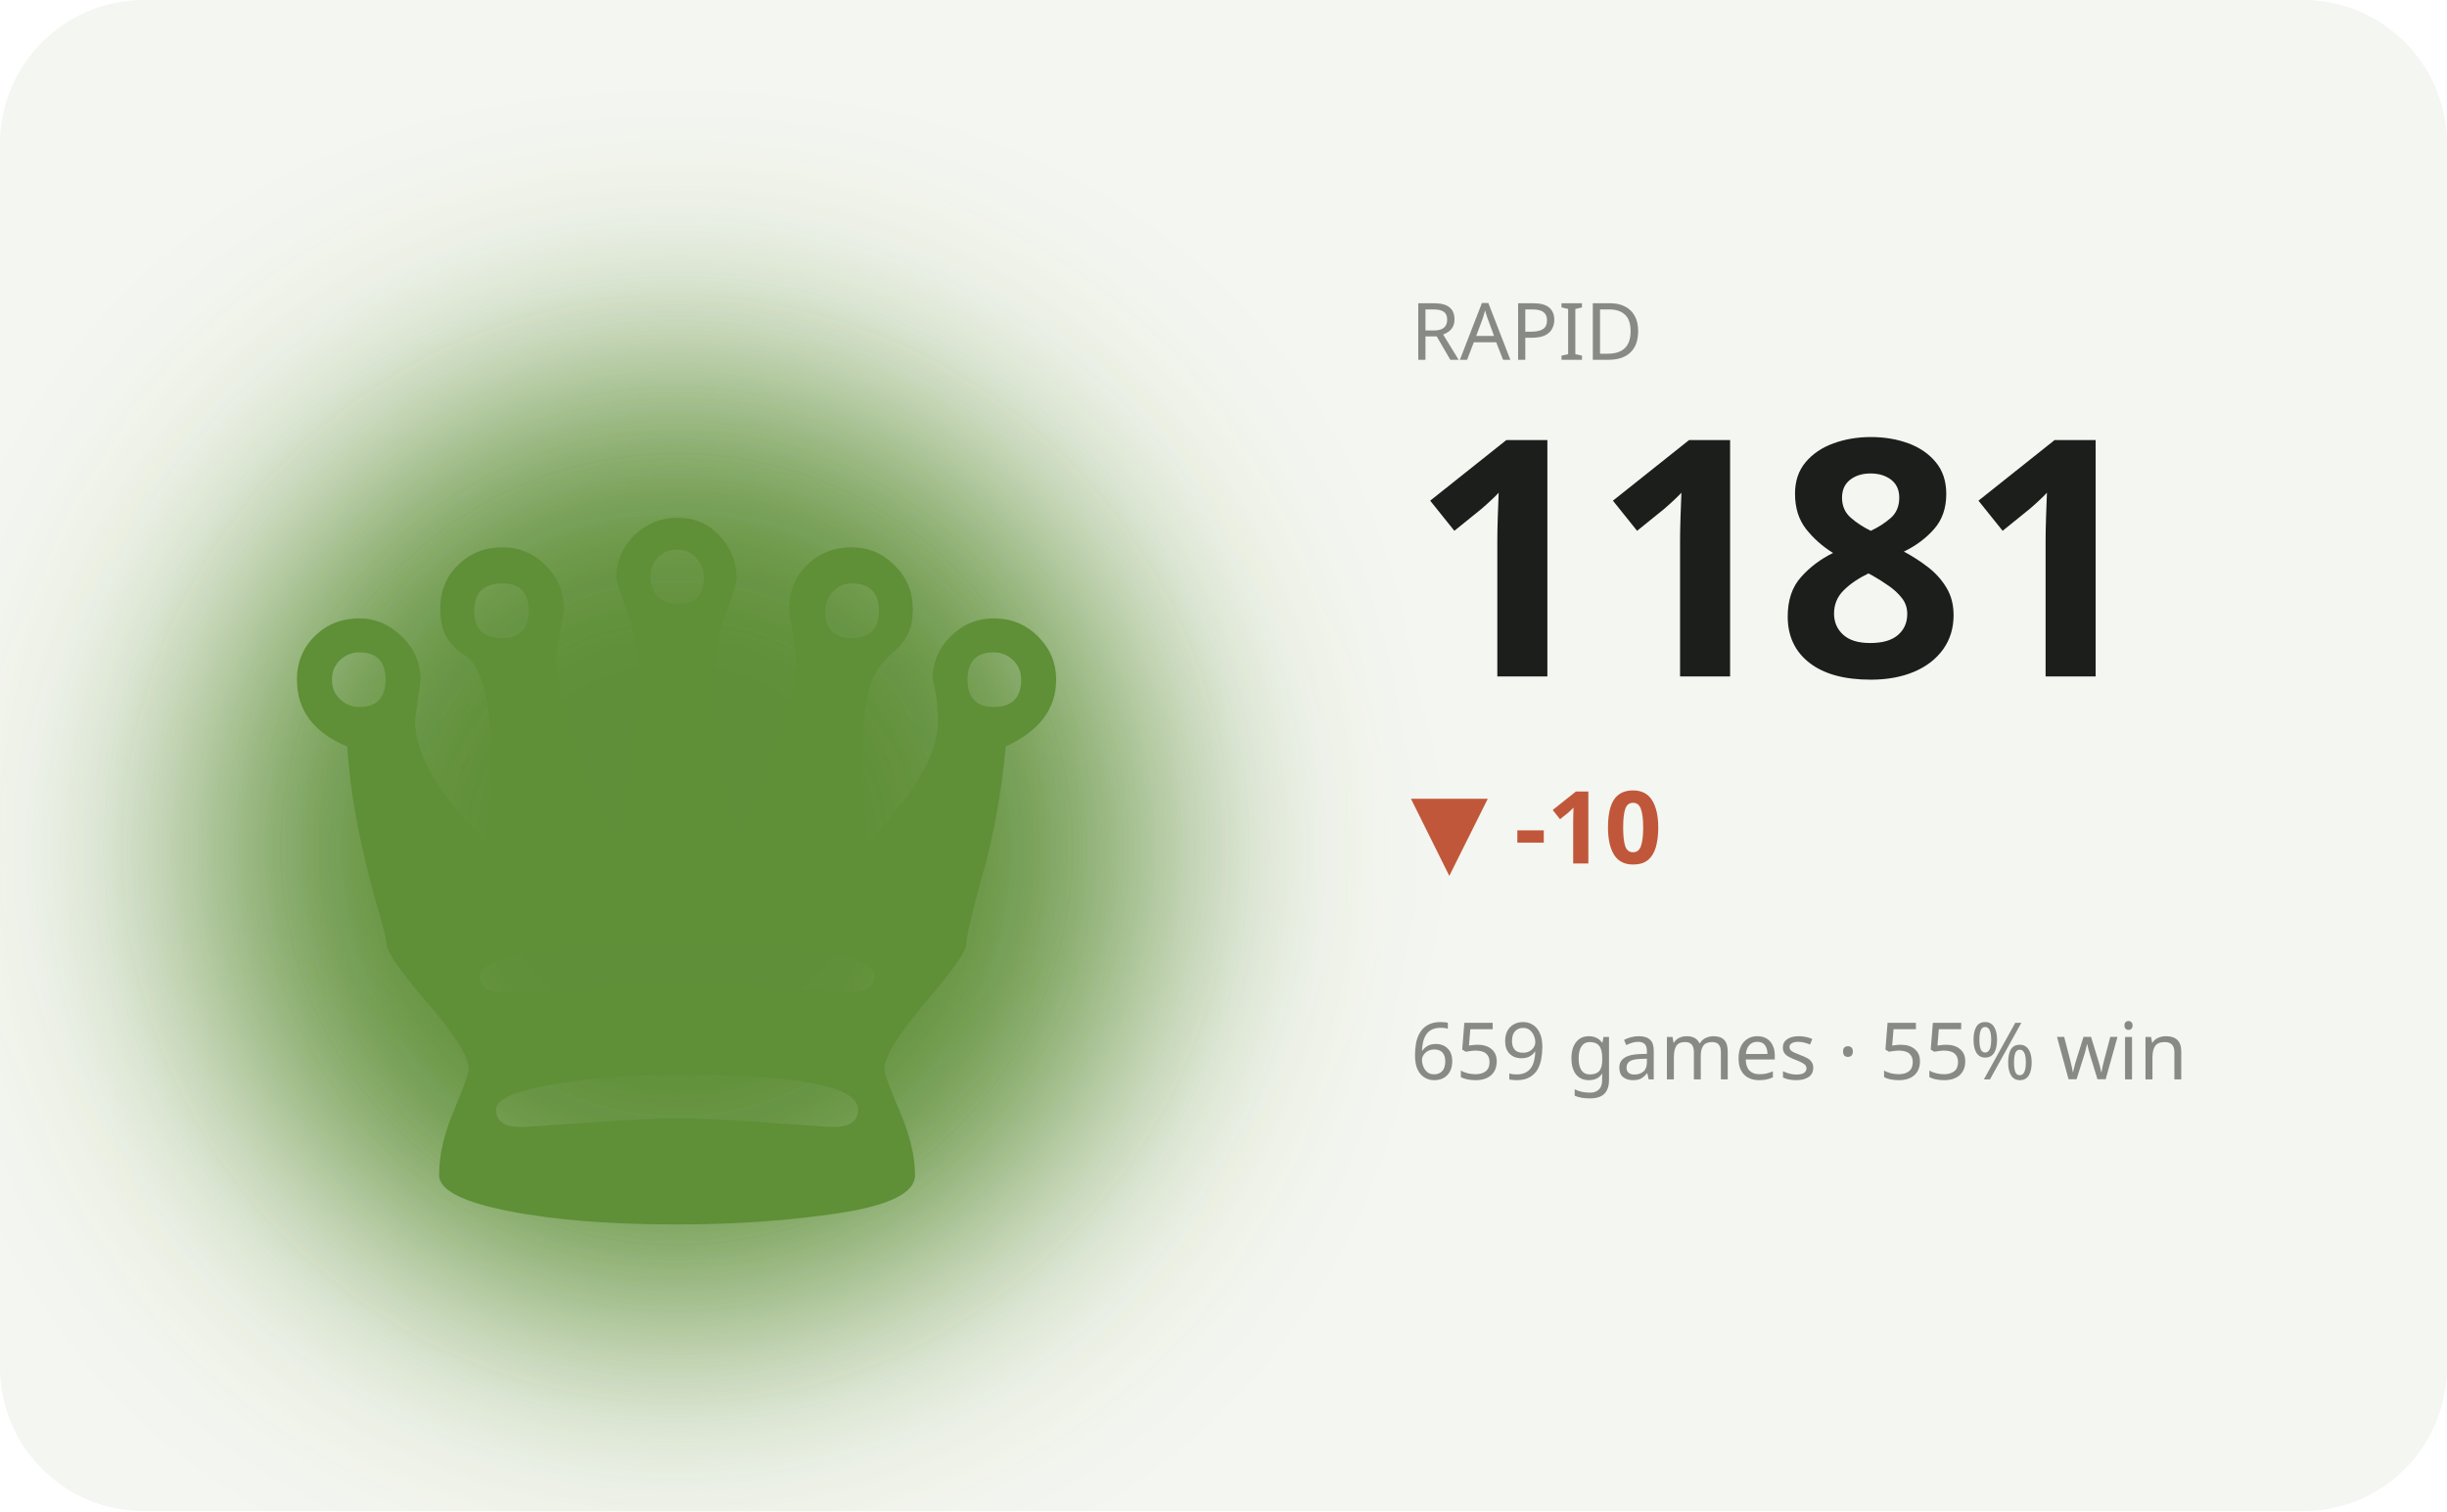
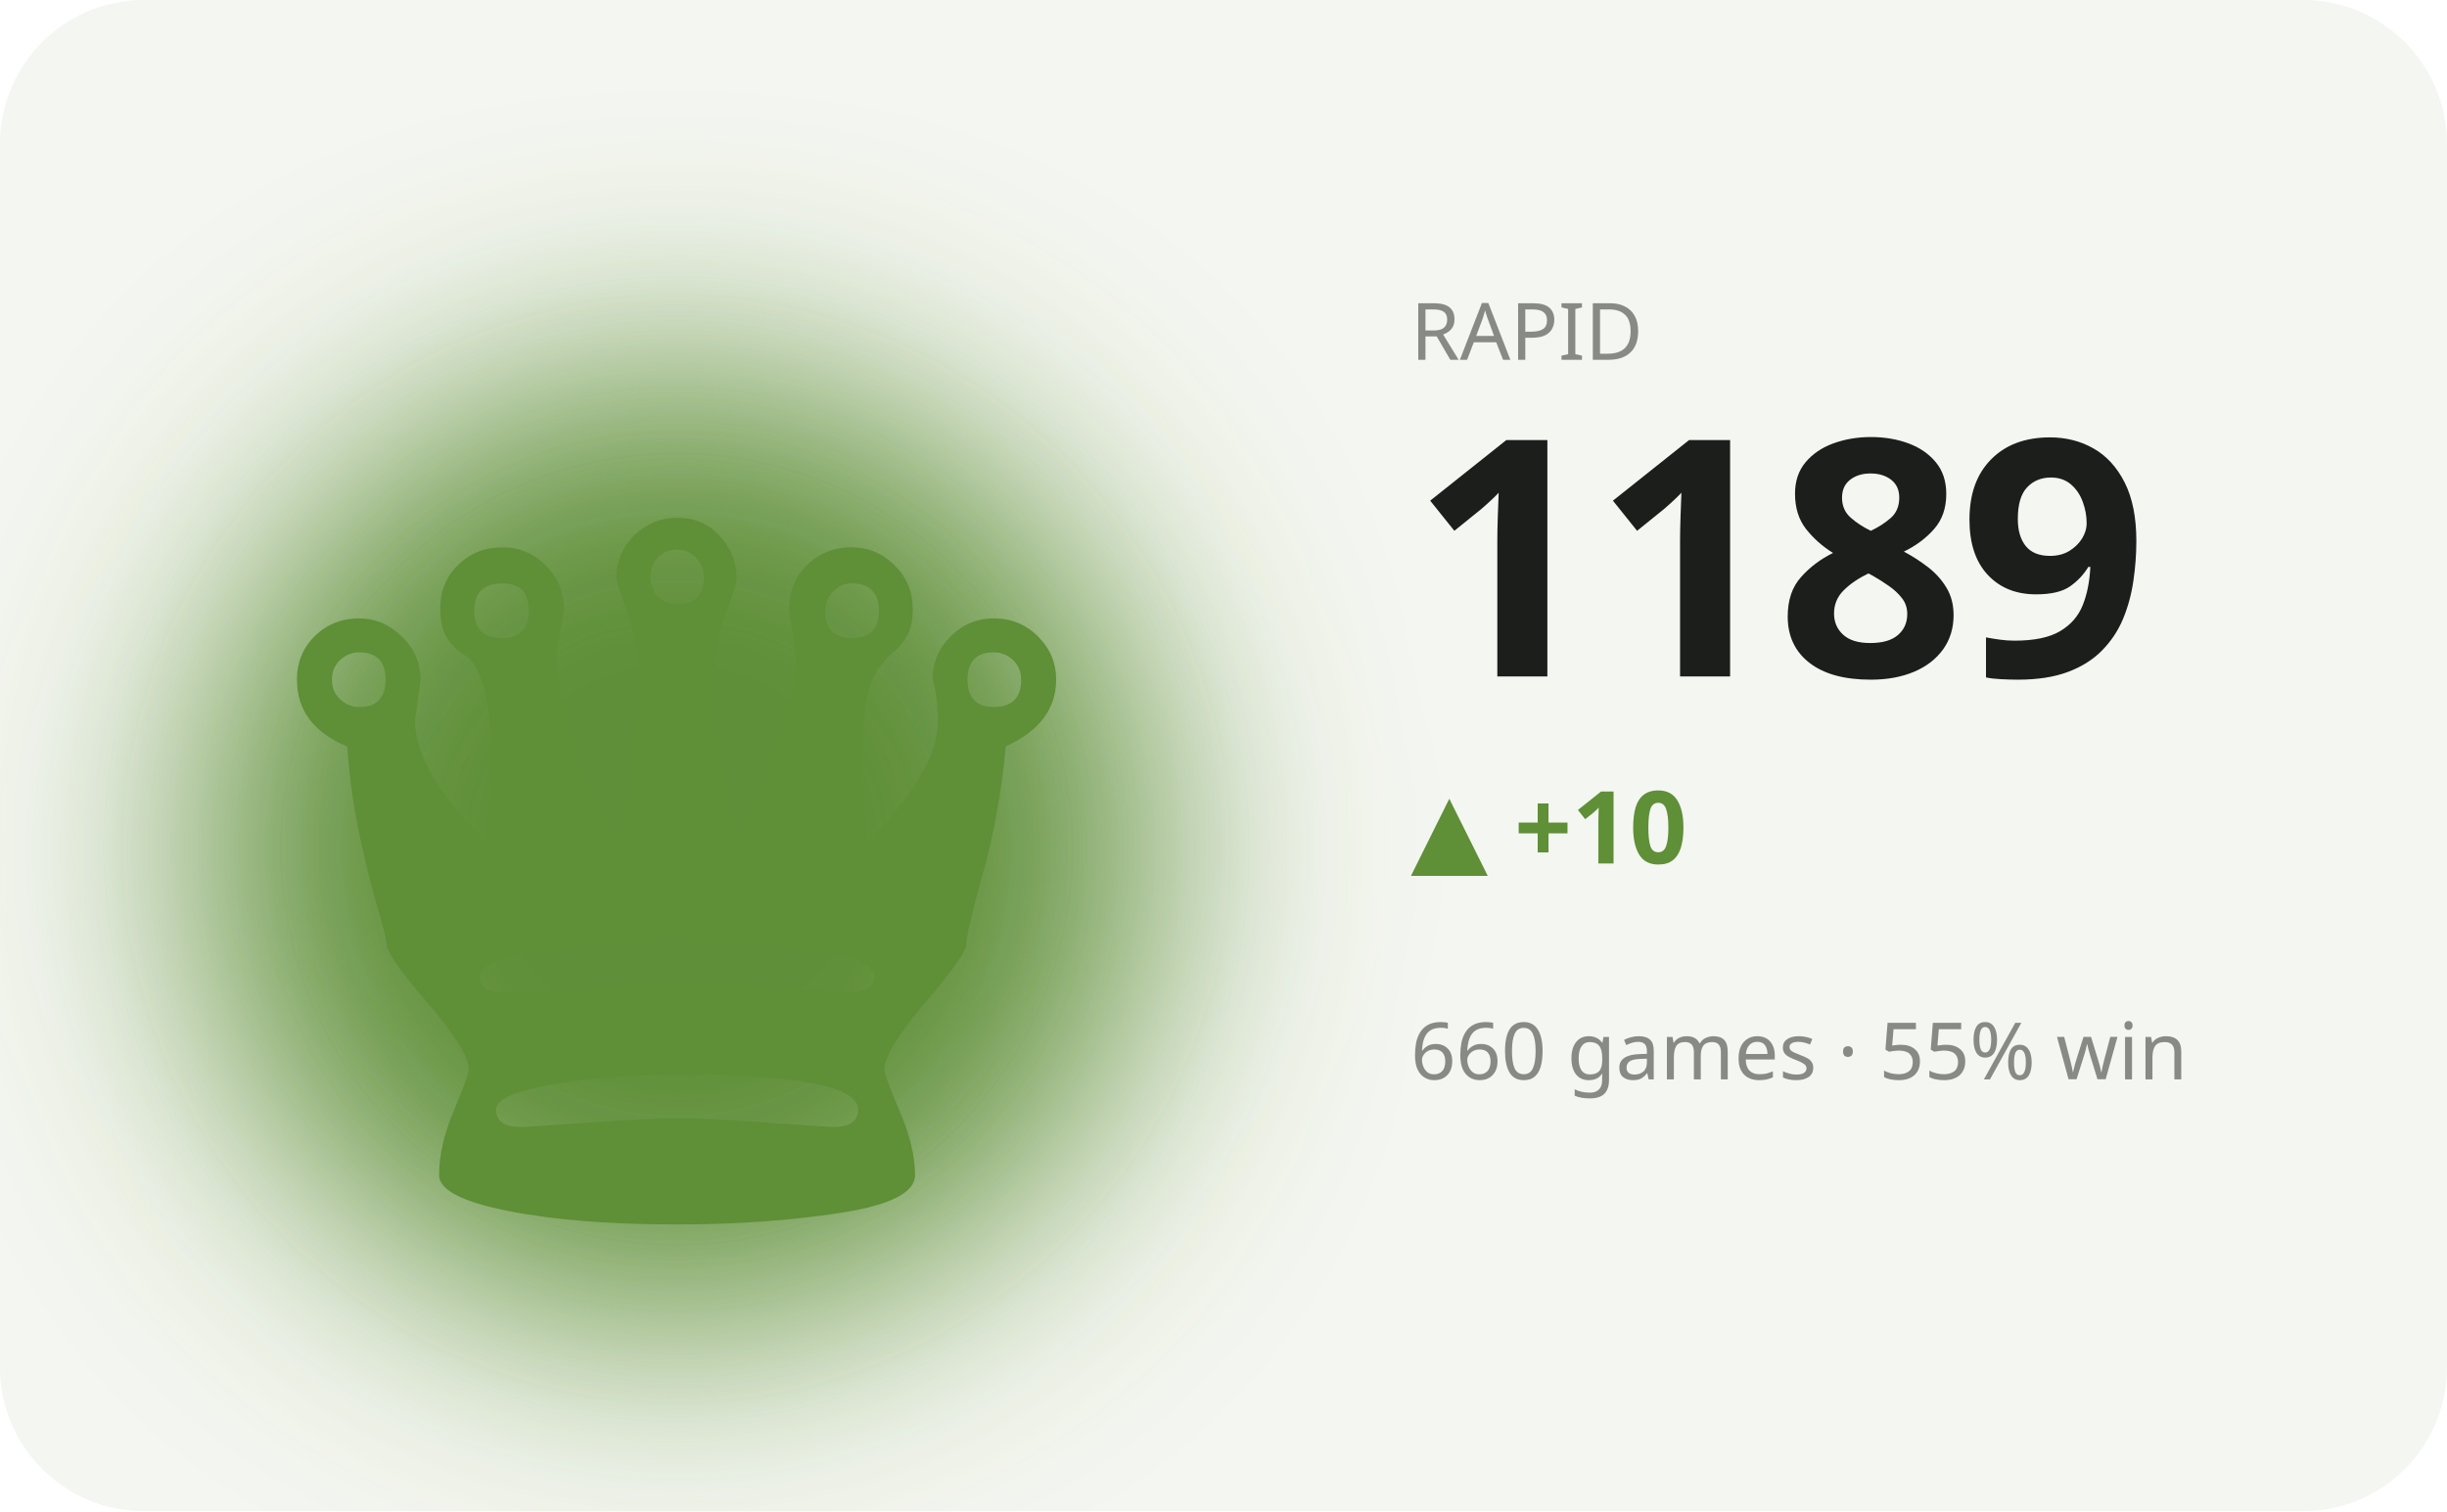
<svg xmlns="http://www.w3.org/2000/svg" viewBox="0 0 340 210" width="340" height="210" role="img" aria-label="RAPID hero">
  <defs>
    <filter id="bL" x="-60%" y="-60%" width="220%" height="220%">
      <feGaussianBlur stdDeviation="17" />
    </filter>
  </defs>
  <style>text{fill:#1b1e1b}.bg{fill:#f4f6f1}.acc{fill:#5f8f37}.ln{stroke:#5f8f37}.area{fill:#5f8f37;opacity:.12}.peak{stroke:#5f8f37;opacity:.35}.chip{fill:#5f8f37;opacity:.13}.down{fill:#c1573a}svg{font-family:'Space Grotesk',system-ui,sans-serif}.lbl{font-weight:600;font-size:11px;letter-spacing:.16em}.big{font-weight:700;font-size:34px;letter-spacing:-.02em}.mid{font-weight:600;font-size:14px}.mut{font-weight:500;font-size:11px;opacity:.5}.ser{font-family:'Instrument Serif',serif;font-weight:400;letter-spacing:0}.mono{font-family:'JetBrains Mono',monospace}.ln{fill:none;stroke-width:2.5;stroke-linecap:round;stroke-linejoin:round}.thin{stroke-width:1.6}.draw{stroke-dasharray:1200;stroke-dashoffset:1200;animation:draw 2.3s cubic-bezier(.6,.05,.2,1) forwards .25s}.dot{animation:pulse 2s ease-in-out infinite}.glow{animation:glow 3.4s ease-in-out infinite}.float{animation:float 6.5s ease-in-out infinite}.shim{animation:shim 3s ease-in-out infinite}@keyframes draw{to{stroke-dashoffset:0}}@keyframes pulse{0%,100%{r:4.5;opacity:1}50%{r:8;opacity:.45}}@keyframes glow{0%,100%{opacity:.14}50%{opacity:.34}}@keyframes float{0%,100%{transform:translateY(0)}50%{transform:translateY(-7px)}}@keyframes shim{0%,100%{opacity:.5}50%{opacity:1}}</style>
  <rect class="bg" width="340" height="210" rx="20" />
  <ellipse class="acc glow" cx="94" cy="118" rx="66" ry="66" filter="url(#bL)" />
  <text class="acc float ser" x="94" y="170" text-anchor="middle" style="font-size:152px">♛</text>
  <text class="mut" x="196" y="50">RAPID</text>
-   <text class="big" x="196" y="94" style="font-size:46px">1181</text>
-   <text class="down mid" x="196" y="120">▼ -10</text>
-   <text class="mut" x="196" y="150">659 games · 55% win</text>
-   <polyline class="ln draw" points="196.0,175.7 210.0,171.1 224.0,166.6 238.0,171.1 252.0,175.7 266.0,175.7 280.0,180.3 294.0,184.3 308.0,188.4 322.0,192.4" />
+   <text class="big" x="196" y="94" style="font-size:46px">1189</text>
+   <text class="acc mid" x="196" y="120">▲ +10</text>
+   <text class="mut" x="196" y="150">660 games · 55% win</text>
+   <polyline class="ln draw" points="196.0,171.1 210.0,166.6 224.0,171.1 238.0,175.7 252.0,175.7 266.0,180.3 280.0,184.3 294.0,188.4 308.0,192.4 322.0,188.4" />
</svg>
